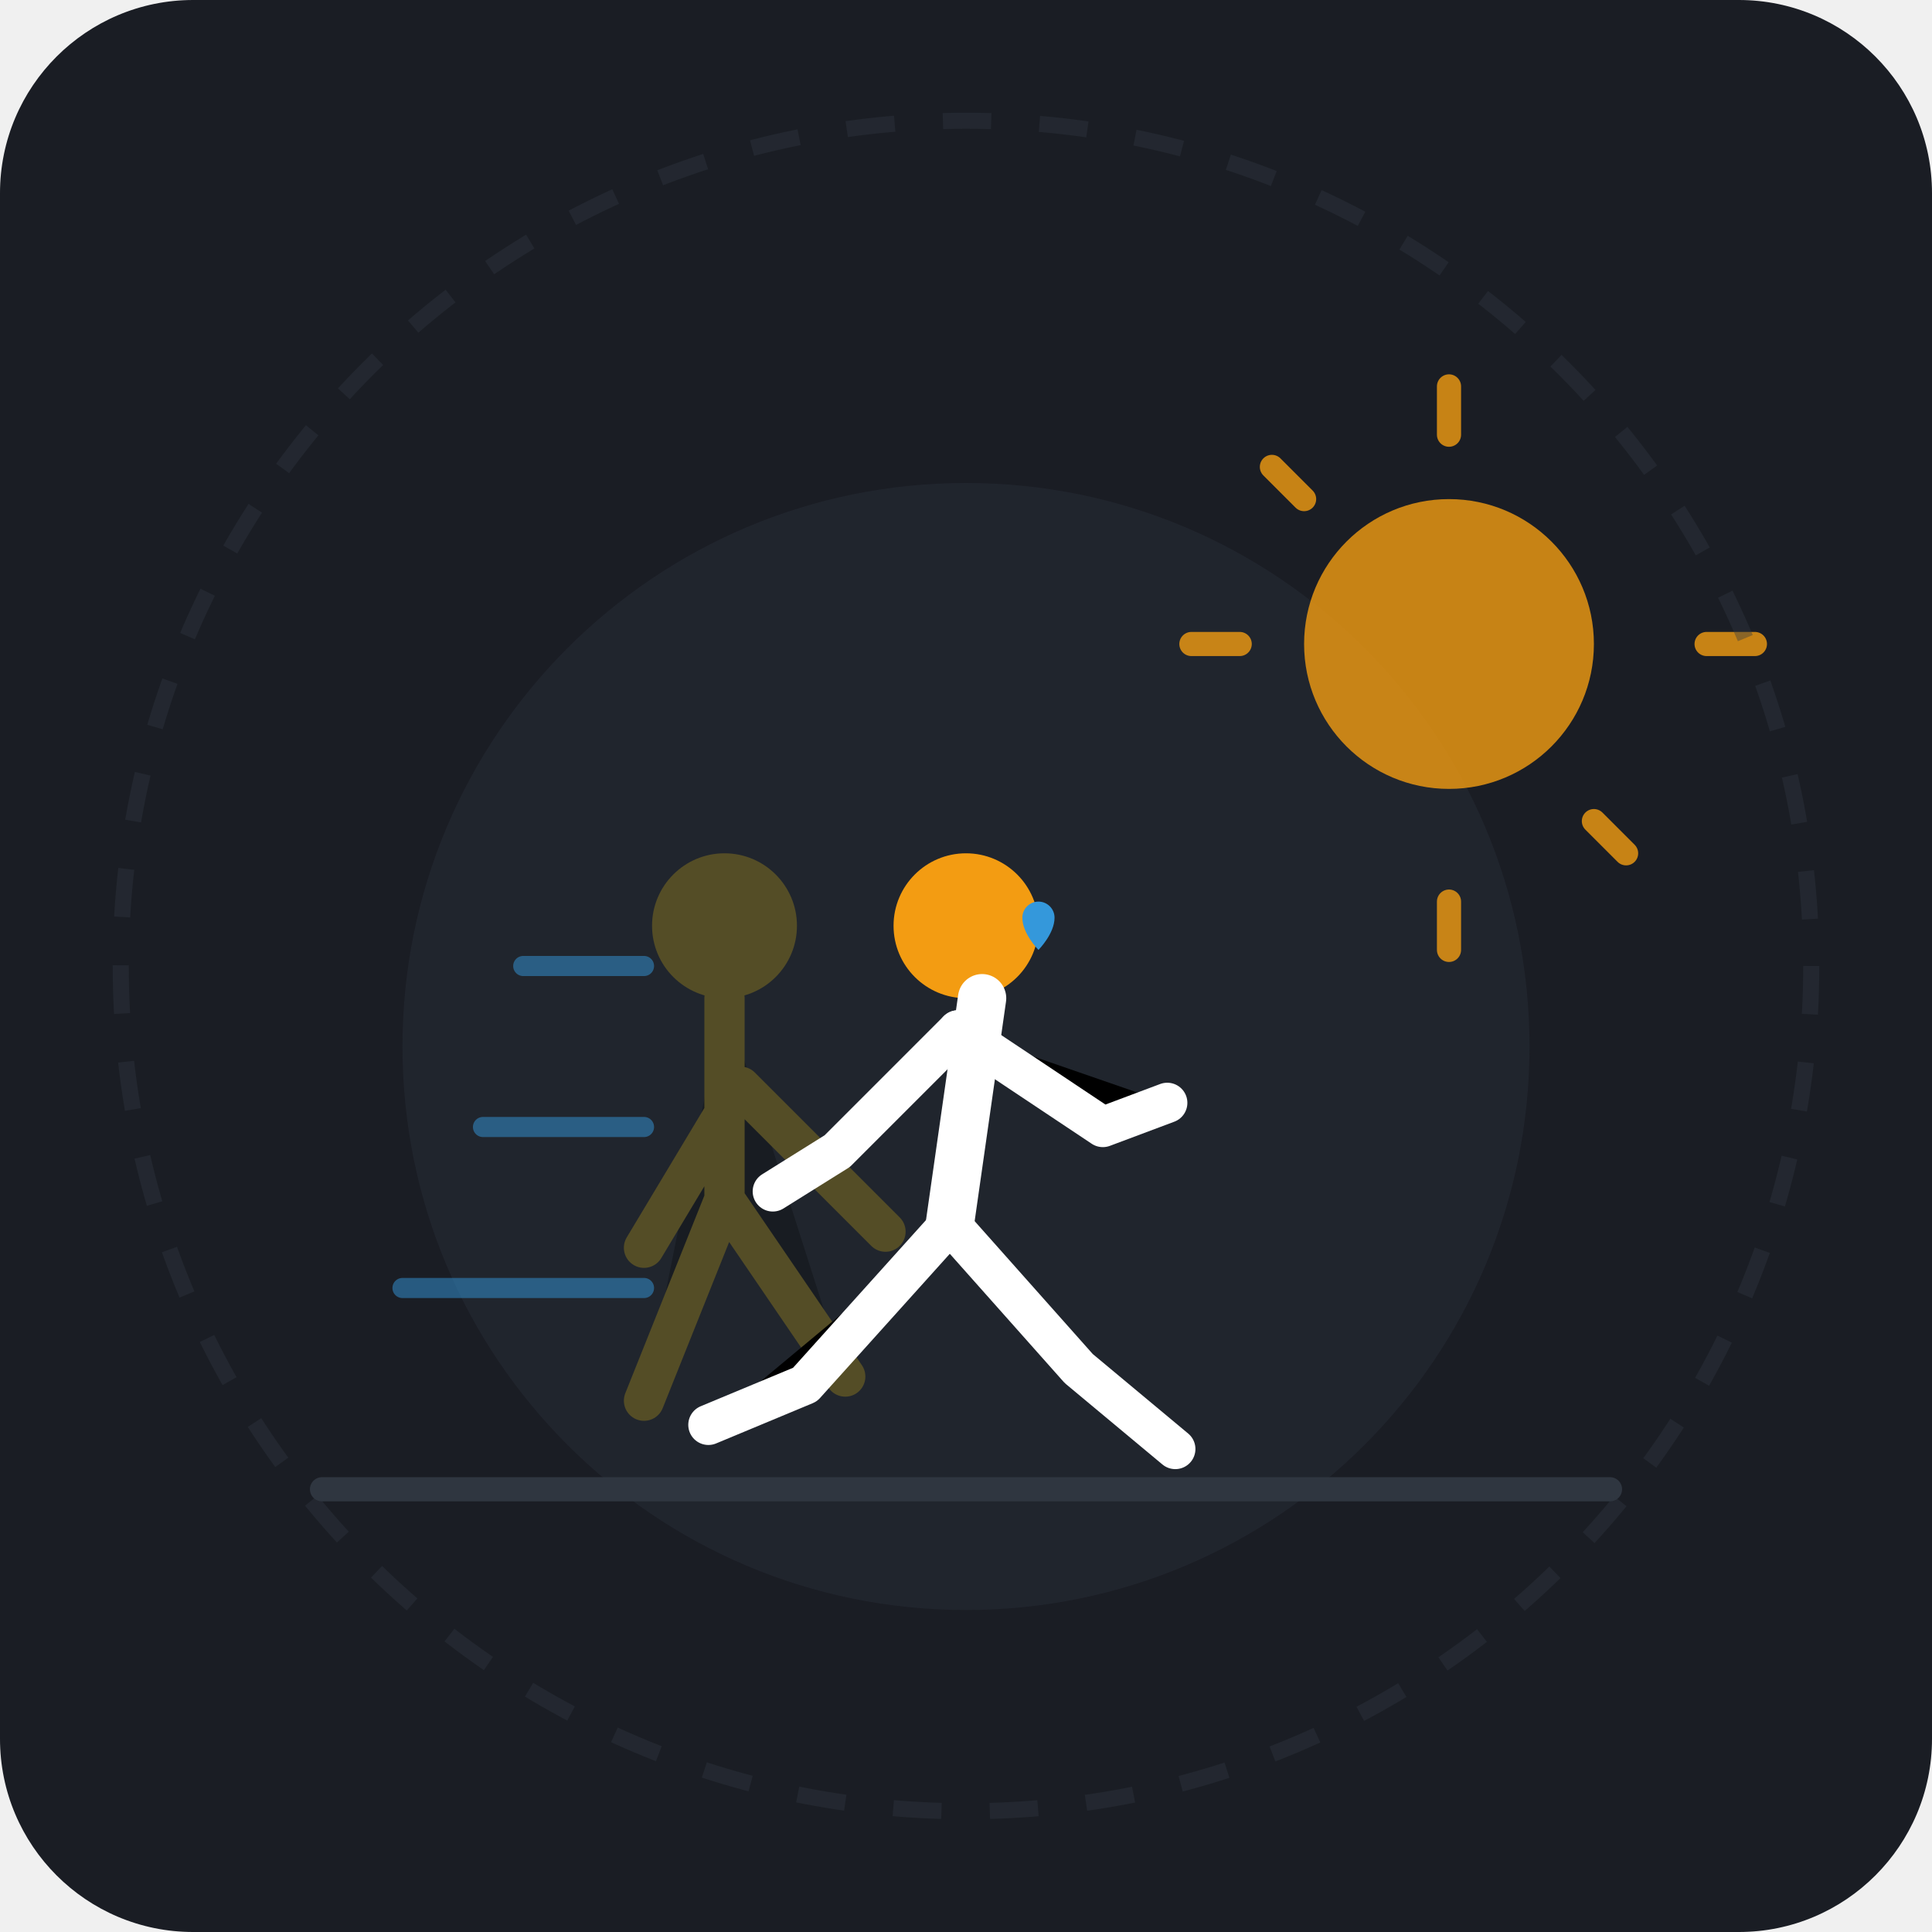
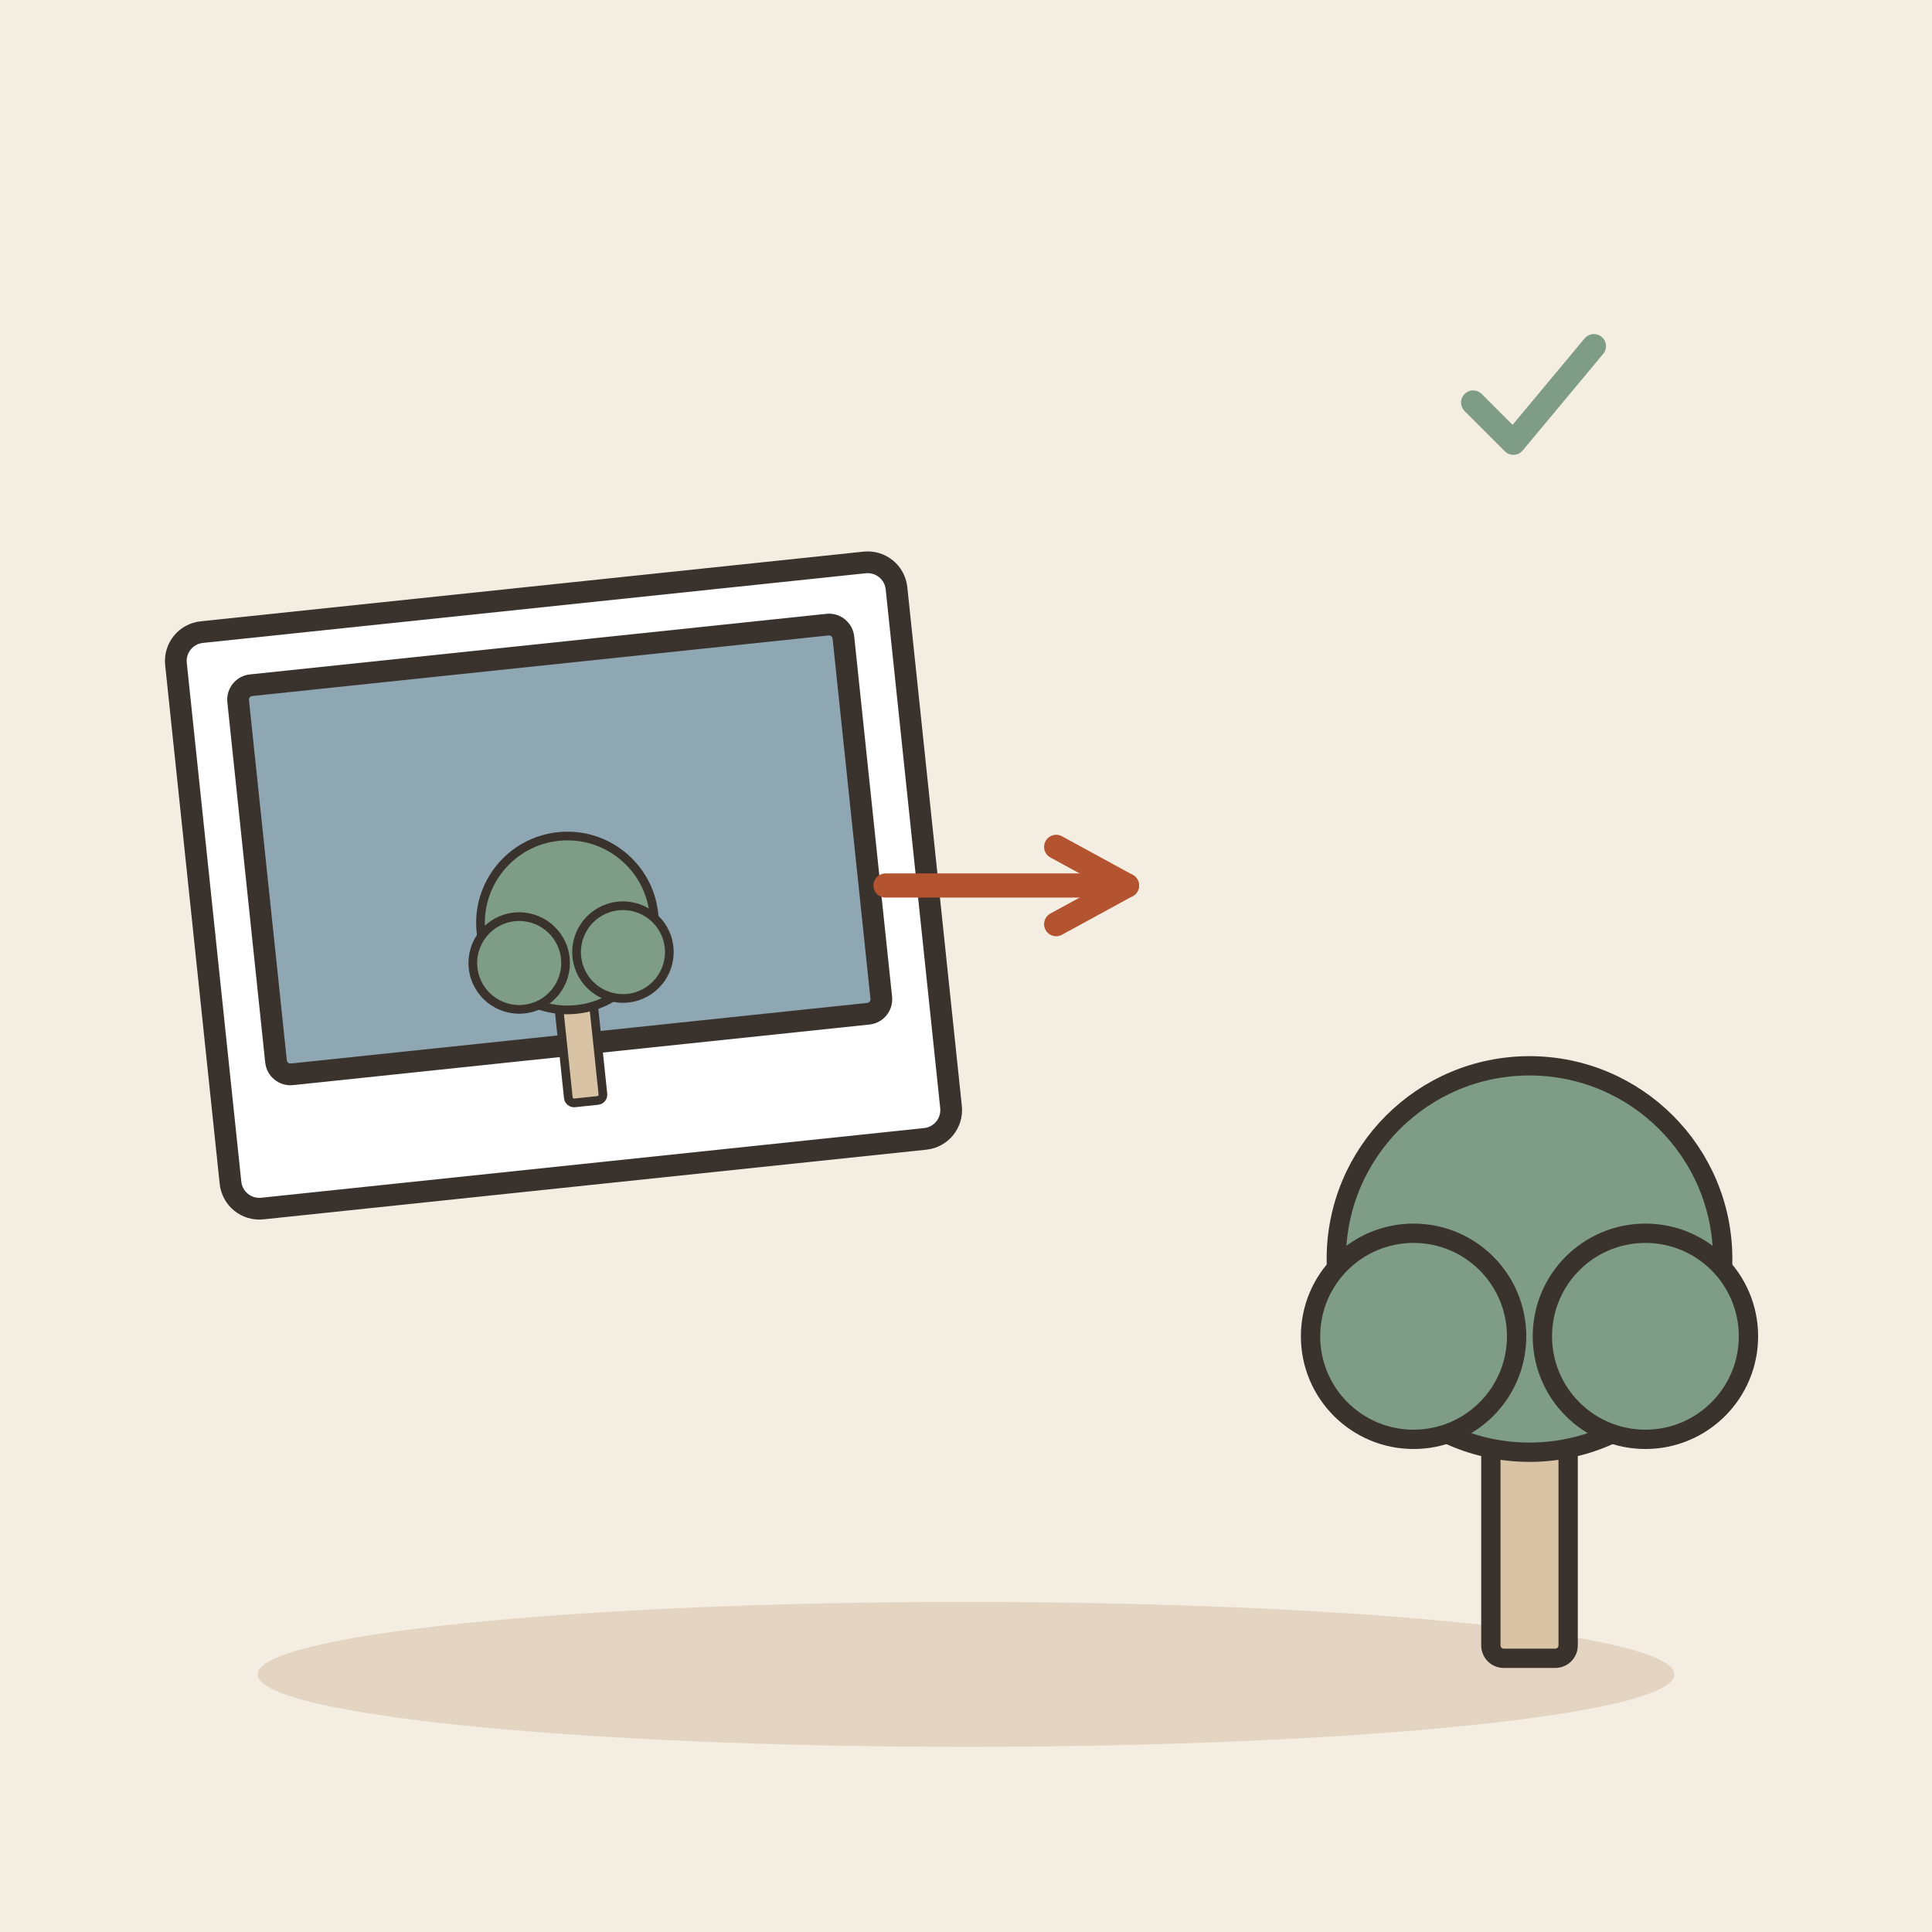
- <svg xmlns="http://www.w3.org/2000/svg" viewBox="0 0 240 240" width="100%" height="100%">
-   <rect width="240" height="240" rx="24" fill="#1A1D24" />
-   <circle cx="120" cy="130" r="70" fill="#252A34" opacity="0.6" />
-   <circle cx="180" cy="80" r="18" fill="#F39C12" opacity="0.8" />
-   <path d="M180 54v-6M180 112v6M154 80h-6M212 80h6M162 62l-4-4M198 102l4 4" stroke="#F39C12" stroke-width="3" stroke-linecap="round" opacity="0.8" />
-   <path d="M40 185h160" stroke="#2F3640" stroke-width="3" stroke-linecap="round" />
-   <g opacity="0.25" transform="translate(-15, 0)">
-     <circle cx="105" cy="115" r="9" fill="#F1C40F" />
-     <path d="M107 135L95 155M107 135l18 18M105 124v25l-10 25M105 124v25l15 22" stroke="#F1C40F" stroke-width="5" stroke-linecap="round" stroke-linejoin="round" />
+ <svg xmlns="http://www.w3.org/2000/svg" viewBox="0 0 240 240" data-style="editorial">
+   <rect width="240" height="240" fill="#F4EDE2" />
+   <ellipse cx="120" cy="208" rx="88" ry="9" fill="#E3D5C1" />
+   <g transform="translate(70 110) rotate(-6) scale(0.9 0.9)">
+     <rect x="-50" y="-40" width="100" height="80" rx="4" fill="#FFFFFF" stroke="#3A332D" stroke-width="3" stroke-linecap="round" stroke-linejoin="round" />
+     <rect x="-42" y="-32" width="84" height="54" rx="2" fill="#8FA7B3" stroke="#3A332D" stroke-width="3" stroke-linecap="round" stroke-linejoin="round" />
+     <g transform="translate(0 30) scale(0.4 0.4)">
+       <rect x="-6" y="-40" width="12" height="40" rx="2" fill="#D8C3A5" stroke="#3A332D" stroke-width="3" stroke-linecap="round" stroke-linejoin="round" />
+       <circle cx="0" cy="-62" r="30" fill="#7E9C86" stroke="#3A332D" stroke-width="3" stroke-linecap="round" stroke-linejoin="round" />
+       <circle cx="-18" cy="-50" r="16" fill="#7E9C86" stroke="#3A332D" stroke-width="3" stroke-linecap="round" stroke-linejoin="round" />
+       <circle cx="18" cy="-50" r="16" fill="#7E9C86" stroke="#3A332D" stroke-width="3" stroke-linecap="round" stroke-linejoin="round" />
+     </g>
  </g>
-   <path d="M60 140h20M50 160h30M65 120h15" stroke="#3498DB" stroke-width="2.5" stroke-linecap="round" opacity="0.5" />
-   <g>
-     <circle cx="120" cy="115" r="9" fill="#F39C12" />
-     <path d="M131 114c0 2-2 4-2 4s-2-2-2-4a2 2 0 114 0z" fill="#3498DB" />
-     <path d="M122 124l-4 28" stroke="#FFFFFF" stroke-width="6" stroke-linecap="round" />
-     <path d="M119 128l-15 15-8 5" stroke="#FFFFFF" stroke-width="5" stroke-linecap="round" stroke-linejoin="round" />
-     <path d="M119 128l18 12 8-3" stroke="#FFFFFF" stroke-width="5" stroke-linecap="round" stroke-linejoin="round" />
-     <path d="M118 152l-18 20-12 5" stroke="#FFFFFF" stroke-width="5" stroke-linecap="round" stroke-linejoin="round" />
-     <path d="M118 152l16 18 12 10" stroke="#FFFFFF" stroke-width="5" stroke-linecap="round" stroke-linejoin="round" />
+   <path d="M110 110L140 110" stroke="#B4532F" stroke-width="3" stroke-linecap="round" fill="none" />
+   <path d="M131.2 114.8L140 110L131.2 105.2" fill="none" stroke="#B4532F" stroke-width="3" stroke-linecap="round" stroke-linejoin="round" />
+   <g transform="translate(190 206) scale(0.8 0.8)">
+     <rect x="-6" y="-40" width="12" height="40" rx="2" fill="#D8C3A5" stroke="#3A332D" stroke-width="3" stroke-linecap="round" stroke-linejoin="round" />
+     <circle cx="0" cy="-62" r="30" fill="#7E9C86" stroke="#3A332D" stroke-width="3" stroke-linecap="round" stroke-linejoin="round" />
+     <circle cx="-18" cy="-50" r="16" fill="#7E9C86" stroke="#3A332D" stroke-width="3" stroke-linecap="round" stroke-linejoin="round" />
+     <circle cx="18" cy="-50" r="16" fill="#7E9C86" stroke="#3A332D" stroke-width="3" stroke-linecap="round" stroke-linejoin="round" />
  </g>
-   <circle cx="120" cy="120" r="105" fill="none" stroke="#2F3640" stroke-width="2" stroke-dasharray="6 6" opacity="0.4" />
+   <g transform="translate(190 50) scale(0.5 0.5)">
+     <path d="M-14 0l10 10l20 -24" fill="none" stroke="#7E9C86" stroke-width="6" stroke-linecap="round" stroke-linejoin="round" />
+   </g>
</svg>
